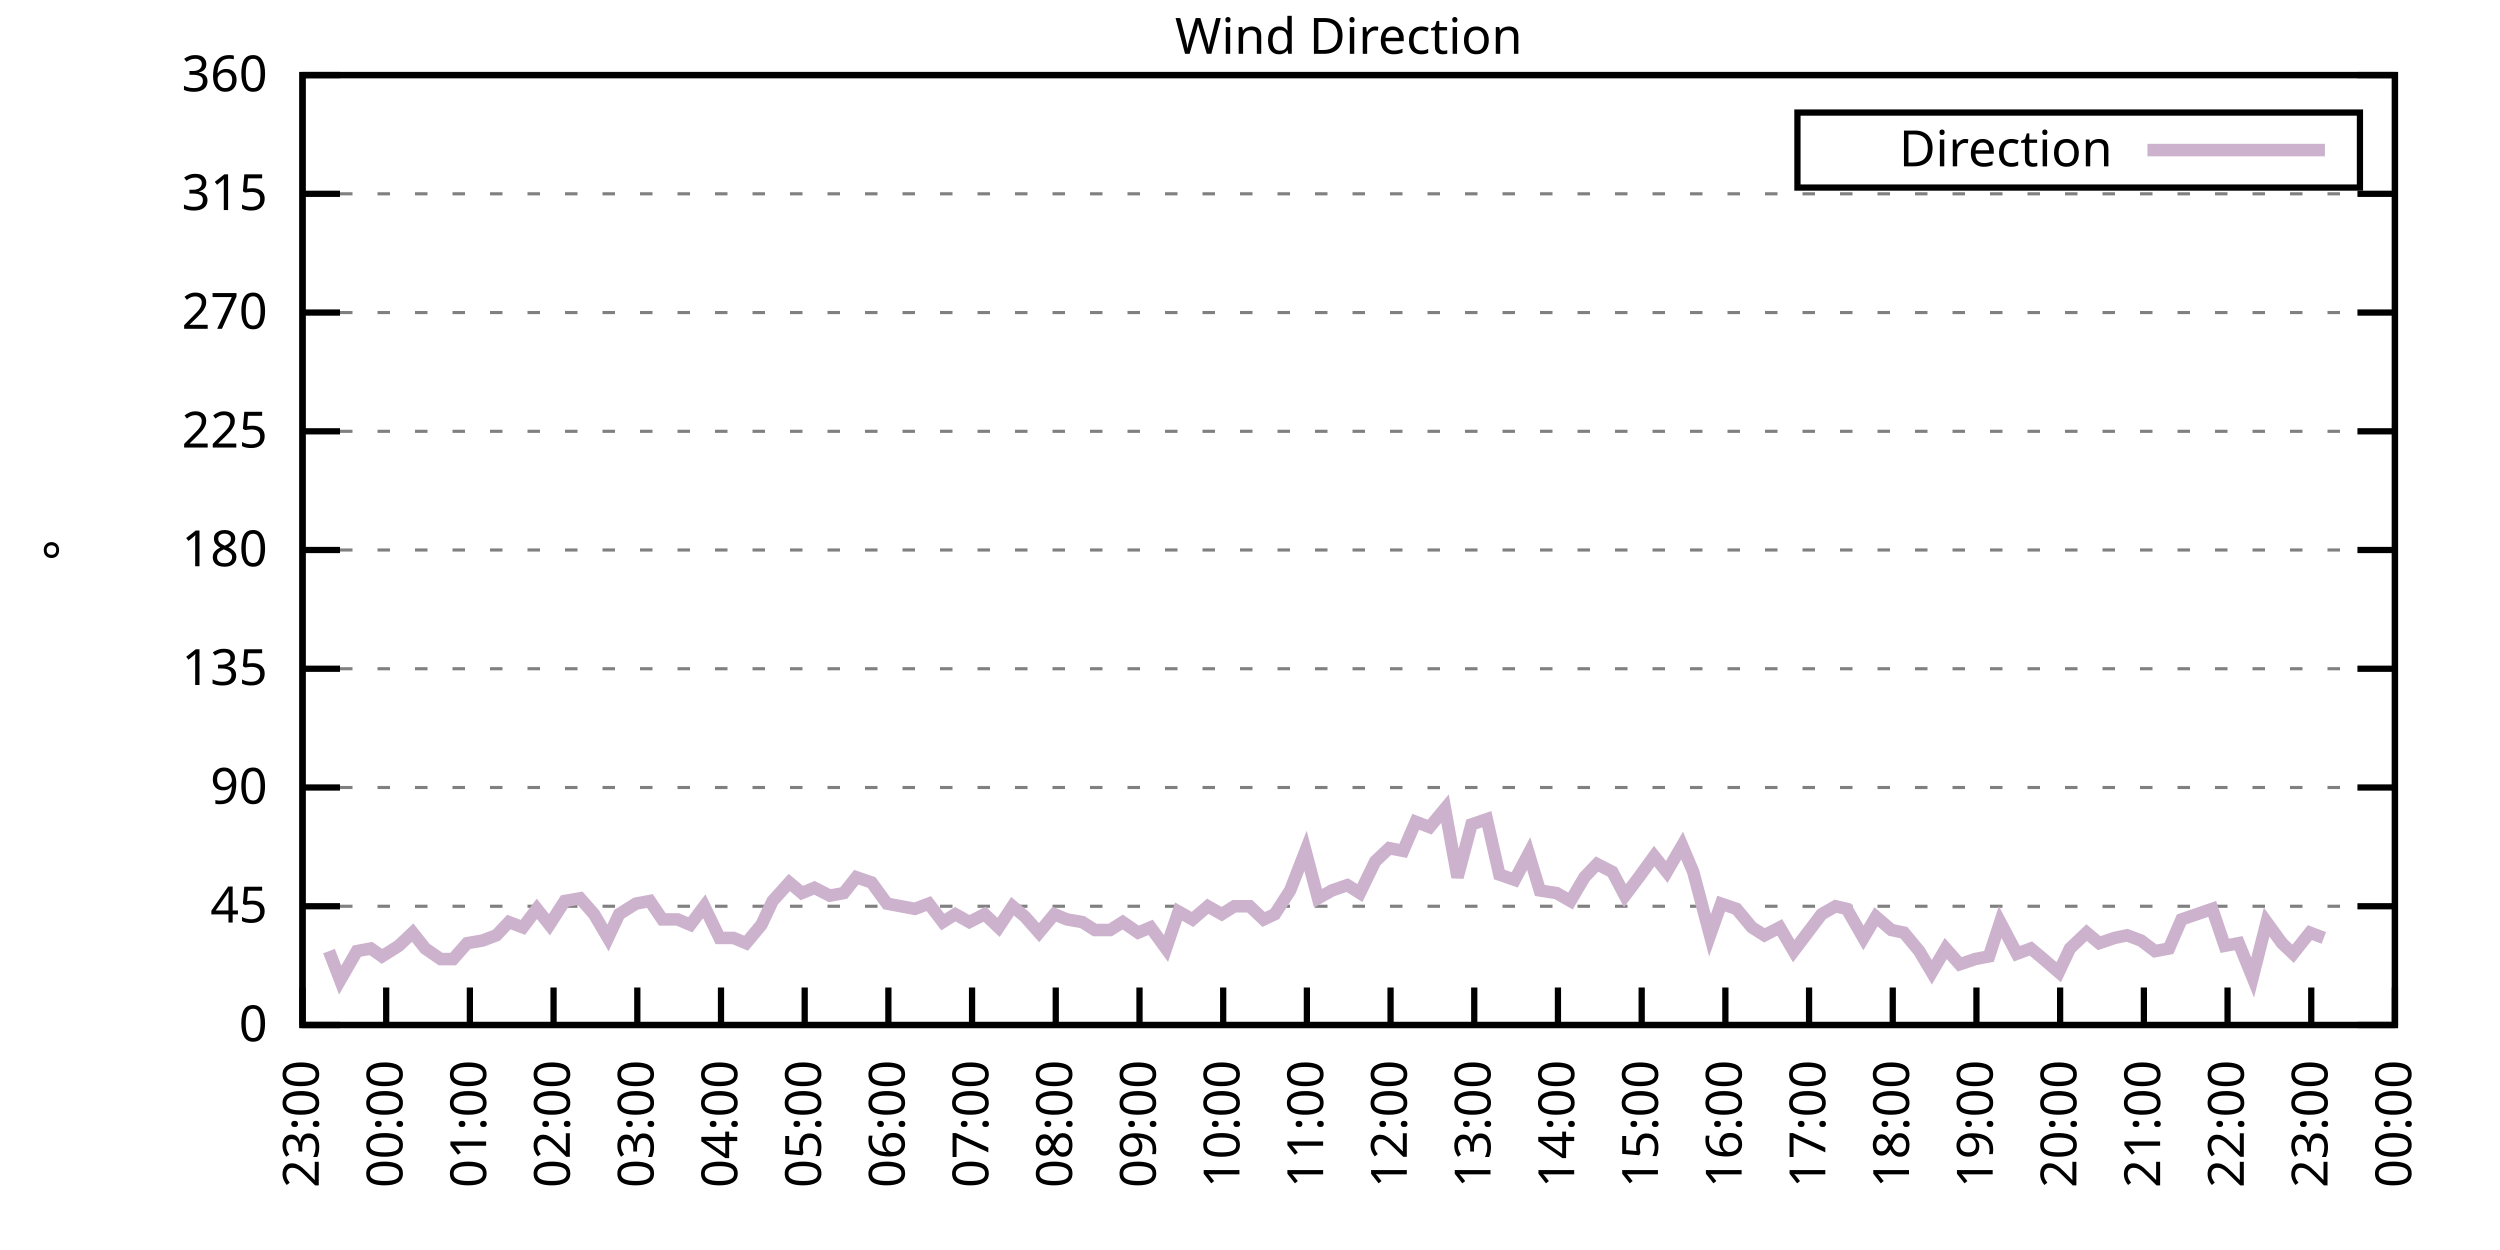
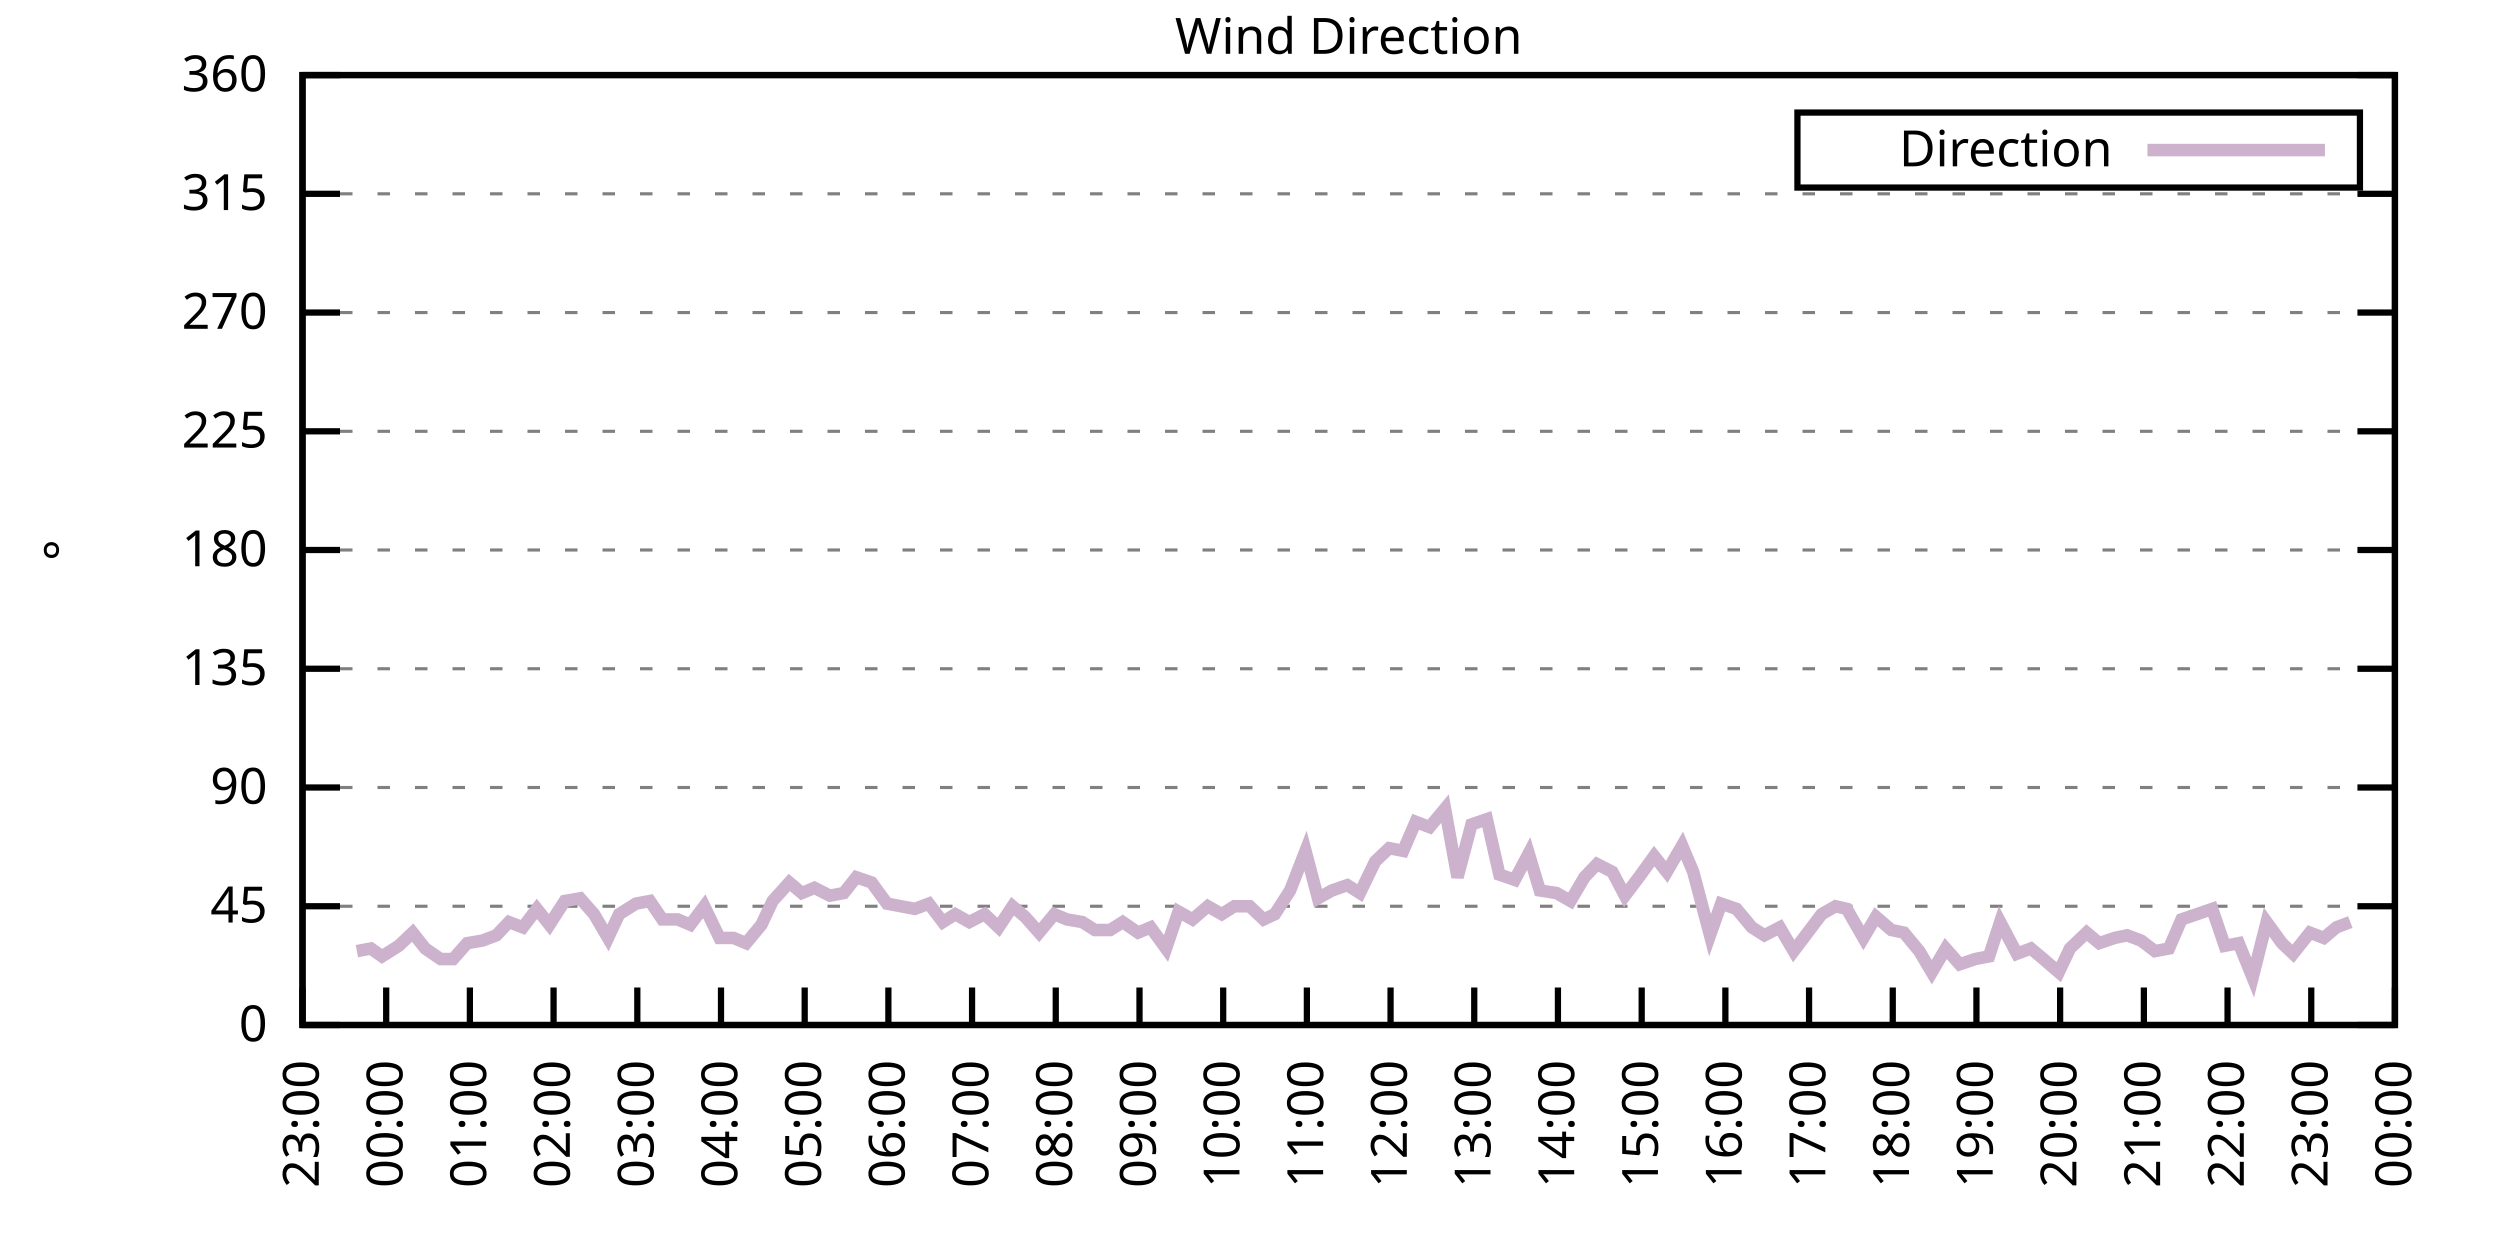
<svg xmlns="http://www.w3.org/2000/svg" xmlns:xlink="http://www.w3.org/1999/xlink" width="400" height="200" viewBox="0 0 400 200">
  <g id="gnuplot_canvas">
    <rect x="0" y="0" width="400" height="200" fill="none" />
    <defs>
      <circle id="gpDot" r="0.5" stroke-width="0.5" stroke="currentColor" />
      <path id="gpPt0" stroke-width="0.333" stroke="currentColor" d="M-1,0 h2 M0,-1 v2" />
      <path id="gpPt1" stroke-width="0.333" stroke="currentColor" d="M-1,-1 L1,1 M1,-1 L-1,1" />
      <path id="gpPt2" stroke-width="0.333" stroke="currentColor" d="M-1,0 L1,0 M0,-1 L0,1 M-1,-1 L1,1 M-1,1 L1,-1" />
      <rect id="gpPt3" stroke-width="0.333" stroke="currentColor" x="-1" y="-1" width="2" height="2" />
      <rect id="gpPt4" stroke-width="0.333" stroke="currentColor" fill="currentColor" x="-1" y="-1" width="2" height="2" />
      <circle id="gpPt5" stroke-width="0.333" stroke="currentColor" cx="0" cy="0" r="1" />
      <use xlink:href="#gpPt5" id="gpPt6" fill="currentColor" stroke="none" />
      <path id="gpPt7" stroke-width="0.333" stroke="currentColor" d="M0,-1.33 L-1.33,0.67 L1.33,0.67 z" />
      <use xlink:href="#gpPt7" id="gpPt8" fill="currentColor" stroke="none" />
      <use xlink:href="#gpPt7" id="gpPt9" stroke="currentColor" transform="rotate(180)" />
      <use xlink:href="#gpPt9" id="gpPt10" fill="currentColor" stroke="none" />
      <use xlink:href="#gpPt3" id="gpPt11" stroke="currentColor" transform="rotate(45)" />
      <use xlink:href="#gpPt11" id="gpPt12" fill="currentColor" stroke="none" />
      <path id="gpPt13" stroke-width="0.333" stroke="currentColor" d="M0,1.330 L1.265,0.411 L0.782,-1.067 L-0.782,-1.076 L-1.265,0.411 z" />
      <use xlink:href="#gpPt13" id="gpPt14" fill="currentColor" stroke="none" />
      <filter id="textbox" filterUnits="objectBoundingBox" x="0" y="0" height="1" width="1">
        <feFlood flood-color="white" flood-opacity="1" result="bgnd" />
        <feComposite in="SourceGraphic" in2="bgnd" operator="atop" />
      </filter>
      <filter id="greybox" filterUnits="objectBoundingBox" x="0" y="0" height="1" width="1">
        <feFlood flood-color="lightgrey" flood-opacity="1" result="grey" />
        <feComposite in="SourceGraphic" in2="grey" operator="atop" />
      </filter>
    </defs>
    <g fill="none" color="white" stroke="currentColor" stroke-width="1.00" stroke-linecap="butt" stroke-linejoin="miter">
</g>
    <g fill="none" color="black" stroke="currentColor" stroke-width="1.00" stroke-linecap="butt" stroke-linejoin="miter">
      <g stroke="none" shape-rendering="crispEdges">
        <polygon fill="rgb(255, 255, 255)" points="48.40,164.00 383.18,164.00 383.18,12.02 48.40,12.02 " />
      </g>
    </g>
    <g fill="none" color="black" stroke="currentColor" stroke-width="1.00" stroke-linecap="butt" stroke-linejoin="miter">
</g>
    <g fill="none" color="black" stroke="black" stroke-width="0.50" stroke-linecap="butt" stroke-linejoin="miter">
</g>
    <g fill="none" color="gray" stroke="currentColor" stroke-width="0.50" stroke-linecap="butt" stroke-linejoin="miter">
      <path stroke="gray" stroke-dasharray="2,4" class="gridline" d="M48.40,164.00 L383.19,164.00  " />
    </g>
    <g fill="none" color="gray" stroke="gray" stroke-width="1.00" stroke-linecap="butt" stroke-linejoin="miter">
</g>
    <g fill="none" color="black" stroke="currentColor" stroke-width="1.00" stroke-linecap="butt" stroke-linejoin="miter">
      <path stroke="black" d="M48.40,164.00 L54.40,164.00 M383.19,164.00 L377.19,164.00  " />
      <g transform="translate(42.80,166.60)" stroke="none" fill="black" font-family="Sans" font-size="8.00" text-anchor="end">
        <text>
          <tspan font-family="Sans"> 0</tspan>
        </text>
      </g>
    </g>
    <g fill="none" color="black" stroke="currentColor" stroke-width="1.00" stroke-linecap="butt" stroke-linejoin="miter">
</g>
    <g fill="none" color="black" stroke="black" stroke-width="0.50" stroke-linecap="butt" stroke-linejoin="miter">
</g>
    <g fill="none" color="gray" stroke="currentColor" stroke-width="0.50" stroke-linecap="butt" stroke-linejoin="miter">
      <path stroke="gray" stroke-dasharray="2,4" class="gridline" d="M48.40,145.00 L383.19,145.00  " />
    </g>
    <g fill="none" color="gray" stroke="gray" stroke-width="1.00" stroke-linecap="butt" stroke-linejoin="miter">
</g>
    <g fill="none" color="black" stroke="currentColor" stroke-width="1.00" stroke-linecap="butt" stroke-linejoin="miter">
      <path stroke="black" d="M48.40,145.00 L54.40,145.00 M383.19,145.00 L377.19,145.00  " />
      <g transform="translate(42.80,147.60)" stroke="none" fill="black" font-family="Sans" font-size="8.00" text-anchor="end">
        <text>
          <tspan font-family="Sans"> 45</tspan>
        </text>
      </g>
    </g>
    <g fill="none" color="black" stroke="currentColor" stroke-width="1.00" stroke-linecap="butt" stroke-linejoin="miter">
</g>
    <g fill="none" color="black" stroke="black" stroke-width="0.50" stroke-linecap="butt" stroke-linejoin="miter">
</g>
    <g fill="none" color="gray" stroke="currentColor" stroke-width="0.50" stroke-linecap="butt" stroke-linejoin="miter">
      <path stroke="gray" stroke-dasharray="2,4" class="gridline" d="M48.40,126.00 L383.19,126.00  " />
    </g>
    <g fill="none" color="gray" stroke="gray" stroke-width="1.00" stroke-linecap="butt" stroke-linejoin="miter">
</g>
    <g fill="none" color="black" stroke="currentColor" stroke-width="1.00" stroke-linecap="butt" stroke-linejoin="miter">
      <path stroke="black" d="M48.40,126.00 L54.40,126.00 M383.19,126.00 L377.19,126.00  " />
      <g transform="translate(42.80,128.60)" stroke="none" fill="black" font-family="Sans" font-size="8.00" text-anchor="end">
        <text>
          <tspan font-family="Sans"> 90</tspan>
        </text>
      </g>
    </g>
    <g fill="none" color="black" stroke="currentColor" stroke-width="1.00" stroke-linecap="butt" stroke-linejoin="miter">
</g>
    <g fill="none" color="black" stroke="black" stroke-width="0.50" stroke-linecap="butt" stroke-linejoin="miter">
</g>
    <g fill="none" color="gray" stroke="currentColor" stroke-width="0.50" stroke-linecap="butt" stroke-linejoin="miter">
      <path stroke="gray" stroke-dasharray="2,4" class="gridline" d="M48.40,107.00 L383.19,107.00  " />
    </g>
    <g fill="none" color="gray" stroke="gray" stroke-width="1.00" stroke-linecap="butt" stroke-linejoin="miter">
</g>
    <g fill="none" color="black" stroke="currentColor" stroke-width="1.00" stroke-linecap="butt" stroke-linejoin="miter">
      <path stroke="black" d="M48.40,107.00 L54.40,107.00 M383.19,107.00 L377.19,107.00  " />
      <g transform="translate(42.80,109.60)" stroke="none" fill="black" font-family="Sans" font-size="8.00" text-anchor="end">
        <text>
          <tspan font-family="Sans"> 135</tspan>
        </text>
      </g>
    </g>
    <g fill="none" color="black" stroke="currentColor" stroke-width="1.00" stroke-linecap="butt" stroke-linejoin="miter">
</g>
    <g fill="none" color="black" stroke="black" stroke-width="0.50" stroke-linecap="butt" stroke-linejoin="miter">
</g>
    <g fill="none" color="gray" stroke="currentColor" stroke-width="0.50" stroke-linecap="butt" stroke-linejoin="miter">
      <path stroke="gray" stroke-dasharray="2,4" class="gridline" d="M48.40,88.00 L383.19,88.00  " />
    </g>
    <g fill="none" color="gray" stroke="gray" stroke-width="1.00" stroke-linecap="butt" stroke-linejoin="miter">
</g>
    <g fill="none" color="black" stroke="currentColor" stroke-width="1.00" stroke-linecap="butt" stroke-linejoin="miter">
      <path stroke="black" d="M48.40,88.00 L54.40,88.00 M383.19,88.00 L377.19,88.00  " />
      <g transform="translate(42.80,90.60)" stroke="none" fill="black" font-family="Sans" font-size="8.00" text-anchor="end">
        <text>
          <tspan font-family="Sans"> 180</tspan>
        </text>
      </g>
    </g>
    <g fill="none" color="black" stroke="currentColor" stroke-width="1.00" stroke-linecap="butt" stroke-linejoin="miter">
</g>
    <g fill="none" color="black" stroke="black" stroke-width="0.50" stroke-linecap="butt" stroke-linejoin="miter">
</g>
    <g fill="none" color="gray" stroke="currentColor" stroke-width="0.50" stroke-linecap="butt" stroke-linejoin="miter">
      <path stroke="gray" stroke-dasharray="2,4" class="gridline" d="M48.40,69.01 L383.19,69.01  " />
    </g>
    <g fill="none" color="gray" stroke="gray" stroke-width="1.00" stroke-linecap="butt" stroke-linejoin="miter">
</g>
    <g fill="none" color="black" stroke="currentColor" stroke-width="1.00" stroke-linecap="butt" stroke-linejoin="miter">
      <path stroke="black" d="M48.40,69.01 L54.40,69.01 M383.19,69.01 L377.19,69.01  " />
      <g transform="translate(42.80,71.61)" stroke="none" fill="black" font-family="Sans" font-size="8.00" text-anchor="end">
        <text>
          <tspan font-family="Sans"> 225</tspan>
        </text>
      </g>
    </g>
    <g fill="none" color="black" stroke="currentColor" stroke-width="1.00" stroke-linecap="butt" stroke-linejoin="miter">
</g>
    <g fill="none" color="black" stroke="black" stroke-width="0.50" stroke-linecap="butt" stroke-linejoin="miter">
</g>
    <g fill="none" color="gray" stroke="currentColor" stroke-width="0.50" stroke-linecap="butt" stroke-linejoin="miter">
      <path stroke="gray" stroke-dasharray="2,4" class="gridline" d="M48.40,50.01 L383.19,50.01  " />
    </g>
    <g fill="none" color="gray" stroke="gray" stroke-width="1.00" stroke-linecap="butt" stroke-linejoin="miter">
</g>
    <g fill="none" color="black" stroke="currentColor" stroke-width="1.00" stroke-linecap="butt" stroke-linejoin="miter">
      <path stroke="black" d="M48.40,50.01 L54.40,50.01 M383.19,50.01 L377.19,50.01  " />
      <g transform="translate(42.80,52.61)" stroke="none" fill="black" font-family="Sans" font-size="8.00" text-anchor="end">
        <text>
          <tspan font-family="Sans"> 270</tspan>
        </text>
      </g>
    </g>
    <g fill="none" color="black" stroke="currentColor" stroke-width="1.00" stroke-linecap="butt" stroke-linejoin="miter">
</g>
    <g fill="none" color="black" stroke="black" stroke-width="0.50" stroke-linecap="butt" stroke-linejoin="miter">
</g>
    <g fill="none" color="gray" stroke="currentColor" stroke-width="0.50" stroke-linecap="butt" stroke-linejoin="miter">
      <path stroke="gray" stroke-dasharray="2,4" class="gridline" d="M48.40,31.01 L383.19,31.01  " />
    </g>
    <g fill="none" color="gray" stroke="gray" stroke-width="1.00" stroke-linecap="butt" stroke-linejoin="miter">
</g>
    <g fill="none" color="black" stroke="currentColor" stroke-width="1.00" stroke-linecap="butt" stroke-linejoin="miter">
      <path stroke="black" d="M48.40,31.01 L54.40,31.01 M383.19,31.01 L377.19,31.01  " />
      <g transform="translate(42.80,33.61)" stroke="none" fill="black" font-family="Sans" font-size="8.00" text-anchor="end">
        <text>
          <tspan font-family="Sans"> 315</tspan>
        </text>
      </g>
    </g>
    <g fill="none" color="black" stroke="currentColor" stroke-width="1.00" stroke-linecap="butt" stroke-linejoin="miter">
</g>
    <g fill="none" color="black" stroke="black" stroke-width="0.50" stroke-linecap="butt" stroke-linejoin="miter">
</g>
    <g fill="none" color="gray" stroke="currentColor" stroke-width="0.50" stroke-linecap="butt" stroke-linejoin="miter">
      <path stroke="gray" stroke-dasharray="2,4" class="gridline" d="M48.40,12.01 L383.19,12.01  " />
    </g>
    <g fill="none" color="gray" stroke="gray" stroke-width="1.00" stroke-linecap="butt" stroke-linejoin="miter">
</g>
    <g fill="none" color="black" stroke="currentColor" stroke-width="1.00" stroke-linecap="butt" stroke-linejoin="miter">
      <path stroke="black" d="M48.40,12.01 L54.40,12.01 M383.19,12.01 L377.19,12.01  " />
      <g transform="translate(42.80,14.61)" stroke="none" fill="black" font-family="Sans" font-size="8.00" text-anchor="end">
        <text>
          <tspan font-family="Sans"> 360</tspan>
        </text>
      </g>
    </g>
    <g fill="none" color="black" stroke="currentColor" stroke-width="1.00" stroke-linecap="butt" stroke-linejoin="miter">
      <path stroke="black" d="M48.40,164.00 L48.40,158.00  " />
      <g transform="translate(51.00,169.60) rotate(270.00)" stroke="none" fill="black" font-family="Sans" font-size="8.00" text-anchor="end">
        <text>
          <tspan font-family="Sans">23:00</tspan>
        </text>
      </g>
    </g>
    <g fill="none" color="black" stroke="currentColor" stroke-width="1.00" stroke-linecap="butt" stroke-linejoin="miter">
      <path stroke="black" d="M61.79,164.00 L61.79,158.00  " />
      <g transform="translate(64.39,169.60) rotate(270.00)" stroke="none" fill="black" font-family="Sans" font-size="8.00" text-anchor="end">
        <text>
          <tspan font-family="Sans">00:00</tspan>
        </text>
      </g>
    </g>
    <g fill="none" color="black" stroke="currentColor" stroke-width="1.00" stroke-linecap="butt" stroke-linejoin="miter">
      <path stroke="black" d="M75.18,164.00 L75.18,158.00  " />
      <g transform="translate(77.78,169.60) rotate(270.00)" stroke="none" fill="black" font-family="Sans" font-size="8.00" text-anchor="end">
        <text>
          <tspan font-family="Sans">01:00</tspan>
        </text>
      </g>
    </g>
    <g fill="none" color="black" stroke="currentColor" stroke-width="1.00" stroke-linecap="butt" stroke-linejoin="miter">
      <path stroke="black" d="M88.57,164.00 L88.57,158.00  " />
      <g transform="translate(91.17,169.60) rotate(270.00)" stroke="none" fill="black" font-family="Sans" font-size="8.00" text-anchor="end">
        <text>
          <tspan font-family="Sans">02:00</tspan>
        </text>
      </g>
    </g>
    <g fill="none" color="black" stroke="currentColor" stroke-width="1.00" stroke-linecap="butt" stroke-linejoin="miter">
      <path stroke="black" d="M101.97,164.00 L101.97,158.00  " />
      <g transform="translate(104.57,169.60) rotate(270.00)" stroke="none" fill="black" font-family="Sans" font-size="8.00" text-anchor="end">
        <text>
          <tspan font-family="Sans">03:00</tspan>
        </text>
      </g>
    </g>
    <g fill="none" color="black" stroke="currentColor" stroke-width="1.00" stroke-linecap="butt" stroke-linejoin="miter">
      <path stroke="black" d="M115.36,164.00 L115.36,158.00  " />
      <g transform="translate(117.96,169.60) rotate(270.00)" stroke="none" fill="black" font-family="Sans" font-size="8.00" text-anchor="end">
        <text>
          <tspan font-family="Sans">04:00</tspan>
        </text>
      </g>
    </g>
    <g fill="none" color="black" stroke="currentColor" stroke-width="1.00" stroke-linecap="butt" stroke-linejoin="miter">
      <path stroke="black" d="M128.75,164.00 L128.75,158.00  " />
      <g transform="translate(131.35,169.60) rotate(270.00)" stroke="none" fill="black" font-family="Sans" font-size="8.00" text-anchor="end">
        <text>
          <tspan font-family="Sans">05:00</tspan>
        </text>
      </g>
    </g>
    <g fill="none" color="black" stroke="currentColor" stroke-width="1.00" stroke-linecap="butt" stroke-linejoin="miter">
      <path stroke="black" d="M142.14,164.00 L142.14,158.00  " />
      <g transform="translate(144.74,169.60) rotate(270.00)" stroke="none" fill="black" font-family="Sans" font-size="8.00" text-anchor="end">
        <text>
          <tspan font-family="Sans">06:00</tspan>
        </text>
      </g>
    </g>
    <g fill="none" color="black" stroke="currentColor" stroke-width="1.00" stroke-linecap="butt" stroke-linejoin="miter">
      <path stroke="black" d="M155.53,164.00 L155.53,158.00  " />
      <g transform="translate(158.13,169.60) rotate(270.00)" stroke="none" fill="black" font-family="Sans" font-size="8.00" text-anchor="end">
        <text>
          <tspan font-family="Sans">07:00</tspan>
        </text>
      </g>
    </g>
    <g fill="none" color="black" stroke="currentColor" stroke-width="1.00" stroke-linecap="butt" stroke-linejoin="miter">
      <path stroke="black" d="M168.92,164.00 L168.92,158.00  " />
      <g transform="translate(171.52,169.60) rotate(270.00)" stroke="none" fill="black" font-family="Sans" font-size="8.00" text-anchor="end">
        <text>
          <tspan font-family="Sans">08:00</tspan>
        </text>
      </g>
    </g>
    <g fill="none" color="black" stroke="currentColor" stroke-width="1.00" stroke-linecap="butt" stroke-linejoin="miter">
      <path stroke="black" d="M182.32,164.00 L182.32,158.00  " />
      <g transform="translate(184.92,169.60) rotate(270.00)" stroke="none" fill="black" font-family="Sans" font-size="8.00" text-anchor="end">
        <text>
          <tspan font-family="Sans">09:00</tspan>
        </text>
      </g>
    </g>
    <g fill="none" color="black" stroke="currentColor" stroke-width="1.00" stroke-linecap="butt" stroke-linejoin="miter">
      <path stroke="black" d="M195.71,164.00 L195.71,158.00  " />
      <g transform="translate(198.31,169.60) rotate(270.00)" stroke="none" fill="black" font-family="Sans" font-size="8.00" text-anchor="end">
        <text>
          <tspan font-family="Sans">10:00</tspan>
        </text>
      </g>
    </g>
    <g fill="none" color="black" stroke="currentColor" stroke-width="1.00" stroke-linecap="butt" stroke-linejoin="miter">
      <path stroke="black" d="M209.10,164.00 L209.10,158.00  " />
      <g transform="translate(211.70,169.60) rotate(270.00)" stroke="none" fill="black" font-family="Sans" font-size="8.00" text-anchor="end">
        <text>
          <tspan font-family="Sans">11:00</tspan>
        </text>
      </g>
    </g>
    <g fill="none" color="black" stroke="currentColor" stroke-width="1.00" stroke-linecap="butt" stroke-linejoin="miter">
      <path stroke="black" d="M222.49,164.00 L222.49,158.00  " />
      <g transform="translate(225.09,169.60) rotate(270.00)" stroke="none" fill="black" font-family="Sans" font-size="8.00" text-anchor="end">
        <text>
          <tspan font-family="Sans">12:00</tspan>
        </text>
      </g>
    </g>
    <g fill="none" color="black" stroke="currentColor" stroke-width="1.00" stroke-linecap="butt" stroke-linejoin="miter">
      <path stroke="black" d="M235.88,164.00 L235.88,158.00  " />
      <g transform="translate(238.48,169.60) rotate(270.00)" stroke="none" fill="black" font-family="Sans" font-size="8.00" text-anchor="end">
        <text>
          <tspan font-family="Sans">13:00</tspan>
        </text>
      </g>
    </g>
    <g fill="none" color="black" stroke="currentColor" stroke-width="1.00" stroke-linecap="butt" stroke-linejoin="miter">
      <path stroke="black" d="M249.27,164.00 L249.27,158.00  " />
      <g transform="translate(251.87,169.60) rotate(270.00)" stroke="none" fill="black" font-family="Sans" font-size="8.00" text-anchor="end">
        <text>
          <tspan font-family="Sans">14:00</tspan>
        </text>
      </g>
    </g>
    <g fill="none" color="black" stroke="currentColor" stroke-width="1.00" stroke-linecap="butt" stroke-linejoin="miter">
      <path stroke="black" d="M262.67,164.00 L262.67,158.00  " />
      <g transform="translate(265.27,169.60) rotate(270.00)" stroke="none" fill="black" font-family="Sans" font-size="8.00" text-anchor="end">
        <text>
          <tspan font-family="Sans">15:00</tspan>
        </text>
      </g>
    </g>
    <g fill="none" color="black" stroke="currentColor" stroke-width="1.00" stroke-linecap="butt" stroke-linejoin="miter">
      <path stroke="black" d="M276.06,164.00 L276.06,158.00  " />
      <g transform="translate(278.66,169.60) rotate(270.00)" stroke="none" fill="black" font-family="Sans" font-size="8.00" text-anchor="end">
        <text>
          <tspan font-family="Sans">16:00</tspan>
        </text>
      </g>
    </g>
    <g fill="none" color="black" stroke="currentColor" stroke-width="1.00" stroke-linecap="butt" stroke-linejoin="miter">
      <path stroke="black" d="M289.45,164.00 L289.45,158.00  " />
      <g transform="translate(292.05,169.60) rotate(270.00)" stroke="none" fill="black" font-family="Sans" font-size="8.00" text-anchor="end">
        <text>
          <tspan font-family="Sans">17:00</tspan>
        </text>
      </g>
    </g>
    <g fill="none" color="black" stroke="currentColor" stroke-width="1.00" stroke-linecap="butt" stroke-linejoin="miter">
      <path stroke="black" d="M302.84,164.00 L302.84,158.00  " />
      <g transform="translate(305.44,169.60) rotate(270.00)" stroke="none" fill="black" font-family="Sans" font-size="8.00" text-anchor="end">
        <text>
          <tspan font-family="Sans">18:00</tspan>
        </text>
      </g>
    </g>
    <g fill="none" color="black" stroke="currentColor" stroke-width="1.00" stroke-linecap="butt" stroke-linejoin="miter">
      <path stroke="black" d="M316.23,164.00 L316.23,158.00  " />
      <g transform="translate(318.83,169.60) rotate(270.00)" stroke="none" fill="black" font-family="Sans" font-size="8.00" text-anchor="end">
        <text>
          <tspan font-family="Sans">19:00</tspan>
        </text>
      </g>
    </g>
    <g fill="none" color="black" stroke="currentColor" stroke-width="1.00" stroke-linecap="butt" stroke-linejoin="miter">
      <path stroke="black" d="M329.62,164.00 L329.62,158.00  " />
      <g transform="translate(332.22,169.60) rotate(270.00)" stroke="none" fill="black" font-family="Sans" font-size="8.00" text-anchor="end">
        <text>
          <tspan font-family="Sans">20:00</tspan>
        </text>
      </g>
    </g>
    <g fill="none" color="black" stroke="currentColor" stroke-width="1.00" stroke-linecap="butt" stroke-linejoin="miter">
      <path stroke="black" d="M343.02,164.00 L343.02,158.00  " />
      <g transform="translate(345.62,169.60) rotate(270.00)" stroke="none" fill="black" font-family="Sans" font-size="8.00" text-anchor="end">
        <text>
          <tspan font-family="Sans">21:00</tspan>
        </text>
      </g>
    </g>
    <g fill="none" color="black" stroke="currentColor" stroke-width="1.00" stroke-linecap="butt" stroke-linejoin="miter">
      <path stroke="black" d="M356.41,164.00 L356.41,158.00  " />
      <g transform="translate(359.01,169.60) rotate(270.00)" stroke="none" fill="black" font-family="Sans" font-size="8.00" text-anchor="end">
        <text>
          <tspan font-family="Sans">22:00</tspan>
        </text>
      </g>
    </g>
    <g fill="none" color="black" stroke="currentColor" stroke-width="1.00" stroke-linecap="butt" stroke-linejoin="miter">
      <path stroke="black" d="M369.80,164.00 L369.80,158.00  " />
      <g transform="translate(372.40,169.60) rotate(270.00)" stroke="none" fill="black" font-family="Sans" font-size="8.00" text-anchor="end">
        <text>
          <tspan font-family="Sans">23:00</tspan>
        </text>
      </g>
    </g>
    <g fill="none" color="black" stroke="currentColor" stroke-width="1.00" stroke-linecap="butt" stroke-linejoin="miter">
      <path stroke="black" d="M383.19,164.00 L383.19,158.00  " />
      <g transform="translate(385.79,169.60) rotate(270.00)" stroke="none" fill="black" font-family="Sans" font-size="8.00" text-anchor="end">
        <text>
          <tspan font-family="Sans">00:00</tspan>
        </text>
      </g>
    </g>
    <g fill="none" color="black" stroke="currentColor" stroke-width="1.00" stroke-linecap="butt" stroke-linejoin="miter">
</g>
    <g fill="none" color="black" stroke="currentColor" stroke-width="1.00" stroke-linecap="butt" stroke-linejoin="miter">
      <path stroke="black" d="M48.40,12.01 L48.40,164.00 L383.19,164.00 L383.19,12.01 L48.40,12.01 Z  " />
    </g>
    <g fill="none" color="black" stroke="currentColor" stroke-width="1.00" stroke-linecap="butt" stroke-linejoin="miter">
</g>
    <g fill="none" color="black" stroke="currentColor" stroke-width="1.00" stroke-linecap="butt" stroke-linejoin="miter">
      <path stroke="black" d="M287.59,30.01 L287.59,18.01 L377.59,18.01 L377.59,30.01 L287.59,30.01 Z  " />
    </g>
    <g id="Wind_direction_plot_1">
      <g fill="none" color="white" stroke="black" stroke-width="2.00" stroke-linecap="butt" stroke-linejoin="miter">
</g>
      <g fill="none" color="black" stroke="currentColor" stroke-width="2.00" stroke-linecap="butt" stroke-linejoin="miter">
        <g transform="translate(337.99,26.61)" stroke="none" fill="black" font-family="Sans" font-size="8.00" text-anchor="end">
          <text>
            <tspan font-family="Sans">Direction</tspan>
          </text>
        </g>
      </g>
      <g fill="none" color="black" stroke="currentColor" stroke-width="2.00" stroke-linecap="butt" stroke-linejoin="miter">
-         <path stroke="rgb(204, 178, 204)" d="M343.59,24.01 L371.99,24.01 M52.64,152.18 L54.43,156.82 L57.10,152.18 L59.34,151.76 L61.12,153.02 L63.80,151.33   L66.03,149.22 L68.04,151.76 L70.50,153.45 L72.50,153.45 L74.74,150.91 L77.19,150.49 L79.42,149.65 L81.43,147.53   L83.66,148.38 L85.90,145.42 L87.91,147.96 L90.36,144.16 L92.82,143.73 L95.05,146.27 L97.28,150.07 L99.06,146.27   L101.74,144.58 L103.98,144.16 L105.98,147.11 L108.44,147.11 L110.45,147.96 L112.68,145.00 L115.13,150.07 L117.37,150.07   L119.38,150.91 L121.83,147.96 L123.62,144.16 L126.29,141.20 L128.30,142.89 L130.31,142.05 L132.77,143.31 L135.00,142.89   L137.01,140.36 L139.46,141.20 L141.92,144.58 L144.15,145.00 L146.38,145.42 L148.61,144.58 L150.85,147.53 L152.85,146.27   L155.09,147.53 L157.54,146.27 L159.77,148.38 L162.01,145.00 L164.01,146.69 L166.25,149.22 L168.70,146.27 L170.71,147.11   L173.17,147.53 L175.17,148.80 L177.63,148.80 L179.64,147.53 L182.09,149.22 L184.10,148.38 L186.56,151.76 L188.57,145.85   L190.80,147.11 L193.25,145.00 L195.48,146.27 L197.49,145.00 L199.95,145.00 L202.18,147.11 L203.97,146.27 L206.42,142.47   L208.88,136.14 L210.88,143.73 L213.12,142.47 L215.57,141.62 L217.58,142.89 L220.04,137.82 L222.27,135.71 L224.50,136.14   L226.51,131.49 L228.74,132.34 L231.20,129.38 L233.20,140.36 L235.44,131.91 L237.89,131.07 L239.90,139.93 L242.36,140.78   L244.59,136.56 L246.37,142.47 L249.05,142.89 L251.28,144.16 L253.51,140.36 L255.52,138.25 L257.98,139.51 L259.99,143.31   L262.22,140.36 L264.67,136.98 L266.68,139.51 L269.14,135.29 L270.92,139.51 L273.60,149.65 L275.39,144.58 L277.84,145.42   L280.30,148.38 L282.31,149.65 L284.76,148.38 L286.99,152.18 L289.23,149.22 L291.46,146.27 L293.69,145.00 L295.48,145.42   L298.15,150.07 L300.16,146.69 L302.62,148.80 L304.63,149.22 L307.08,152.18 L309.09,155.56 L311.32,151.76 L313.55,154.29   L316.01,153.45 L318.24,153.02 L320.03,147.53 L322.70,152.60 L324.94,151.76 L326.95,153.45 L329.40,155.56 L331.19,151.76   L333.86,149.22 L335.87,150.91 L338.33,150.07 L340.34,149.65 L342.57,150.49 L344.80,152.18 L347.03,151.76 L349.04,147.11   L351.50,146.27 L353.95,145.42 L355.96,151.33 L358.19,150.91 L360.42,156.40 L362.66,147.53 L365.11,150.91 L366.90,152.60   L369.58,149.22 L371.81,150.07  " />
+         <path stroke="rgb(204, 178, 204)" d="M343.59,24.01 L371.99,24.01 M57.10,152.18 L59.34,151.76 L61.12,153.02 L63.80,151.33 L66.03,149.22 L68.04,151.76   L70.50,153.45 L72.50,153.45 L74.74,150.91 L77.19,150.49 L79.42,149.65 L81.43,147.53 L83.66,148.38 L85.90,145.42   L87.91,147.96 L90.36,144.16 L92.82,143.73 L95.05,146.27 L97.28,150.07 L99.06,146.27 L101.74,144.58 L103.98,144.16   L105.98,147.11 L108.44,147.11 L110.45,147.96 L112.68,145.00 L115.13,150.07 L117.37,150.07 L119.38,150.91 L121.83,147.96   L123.62,144.16 L126.29,141.20 L128.30,142.89 L130.31,142.05 L132.77,143.31 L135.00,142.89 L137.01,140.36 L139.46,141.20   L141.92,144.58 L144.15,145.00 L146.38,145.42 L148.61,144.58 L150.85,147.53 L152.85,146.27 L155.09,147.53 L157.54,146.27   L159.77,148.38 L162.01,145.00 L164.01,146.69 L166.25,149.22 L168.70,146.27 L170.71,147.11 L173.17,147.53 L175.17,148.80   L177.63,148.80 L179.64,147.53 L182.09,149.22 L184.10,148.38 L186.56,151.76 L188.57,145.85 L190.80,147.11 L193.25,145.00   L195.48,146.27 L197.49,145.00 L199.95,145.00 L202.18,147.11 L203.97,146.27 L206.42,142.47 L208.88,136.14 L210.88,143.73   L213.12,142.47 L215.57,141.62 L217.58,142.89 L220.04,137.82 L222.27,135.71 L224.50,136.14 L226.51,131.49 L228.74,132.34   L231.20,129.38 L233.20,140.36 L235.44,131.91 L237.89,131.07 L239.90,139.93 L242.36,140.78 L244.59,136.56 L246.37,142.47   L249.05,142.89 L251.28,144.16 L253.51,140.36 L255.52,138.25 L257.98,139.51 L259.99,143.31 L262.22,140.36 L264.67,136.98   L266.68,139.51 L269.14,135.29 L270.92,139.51 L273.60,149.65 L275.39,144.58 L277.84,145.42 L280.30,148.38 L282.31,149.65   L284.76,148.38 L286.99,152.18 L289.23,149.22 L291.46,146.27 L293.69,145.00 L295.48,145.42 L298.15,150.07 L300.16,146.69   L302.62,148.80 L304.63,149.22 L307.08,152.18 L309.09,155.56 L311.32,151.76 L313.55,154.29 L316.01,153.45 L318.24,153.02   L320.03,147.53 L322.70,152.60 L324.94,151.76 L326.95,153.45 L329.40,155.56 L331.19,151.76 L333.86,149.22 L335.87,150.91   L338.33,150.07 L340.34,149.65 L342.57,150.49 L344.80,152.18 L347.03,151.76 L349.04,147.11 L351.50,146.27 L353.95,145.42   L355.96,151.33 L358.19,150.91 L360.42,156.40 L362.66,147.53 L365.11,150.91 L366.90,152.60 L369.58,149.22 L371.81,150.07   L373.82,148.38 L376.05,147.53  " />
      </g>
    </g>
    <g fill="none" color="black" stroke="currentColor" stroke-width="2.00" stroke-linecap="butt" stroke-linejoin="miter">
</g>
    <g fill="none" color="black" stroke="black" stroke-width="1.00" stroke-linecap="butt" stroke-linejoin="miter">
</g>
    <g fill="none" color="black" stroke="currentColor" stroke-width="1.00" stroke-linecap="butt" stroke-linejoin="miter">
      <path stroke="black" d="M48.40,12.01 L48.40,164.00 L383.19,164.00 L383.19,12.01 L48.40,12.01 Z  " />
      <g transform="translate(12.80,88.01) rotate(270.00)" stroke="none" fill="black" font-family="Sans" font-size="8.00" text-anchor="middle">
        <text>
          <tspan font-family="Sans">°</tspan>
        </text>
      </g>
    </g>
    <g fill="none" color="black" stroke="currentColor" stroke-width="1.00" stroke-linecap="butt" stroke-linejoin="miter">
</g>
    <g fill="none" color="black" stroke="currentColor" stroke-width="1.00" stroke-linecap="butt" stroke-linejoin="miter">
      <g transform="translate(215.79,8.61)" stroke="none" fill="black" font-family="Sans" font-size="8.00" text-anchor="middle">
        <text>
          <tspan font-family="Sans">Wind Direction</tspan>
        </text>
      </g>
    </g>
    <g fill="none" color="black" stroke="currentColor" stroke-width="1.00" stroke-linecap="butt" stroke-linejoin="miter">
</g>
  </g>
</svg>
